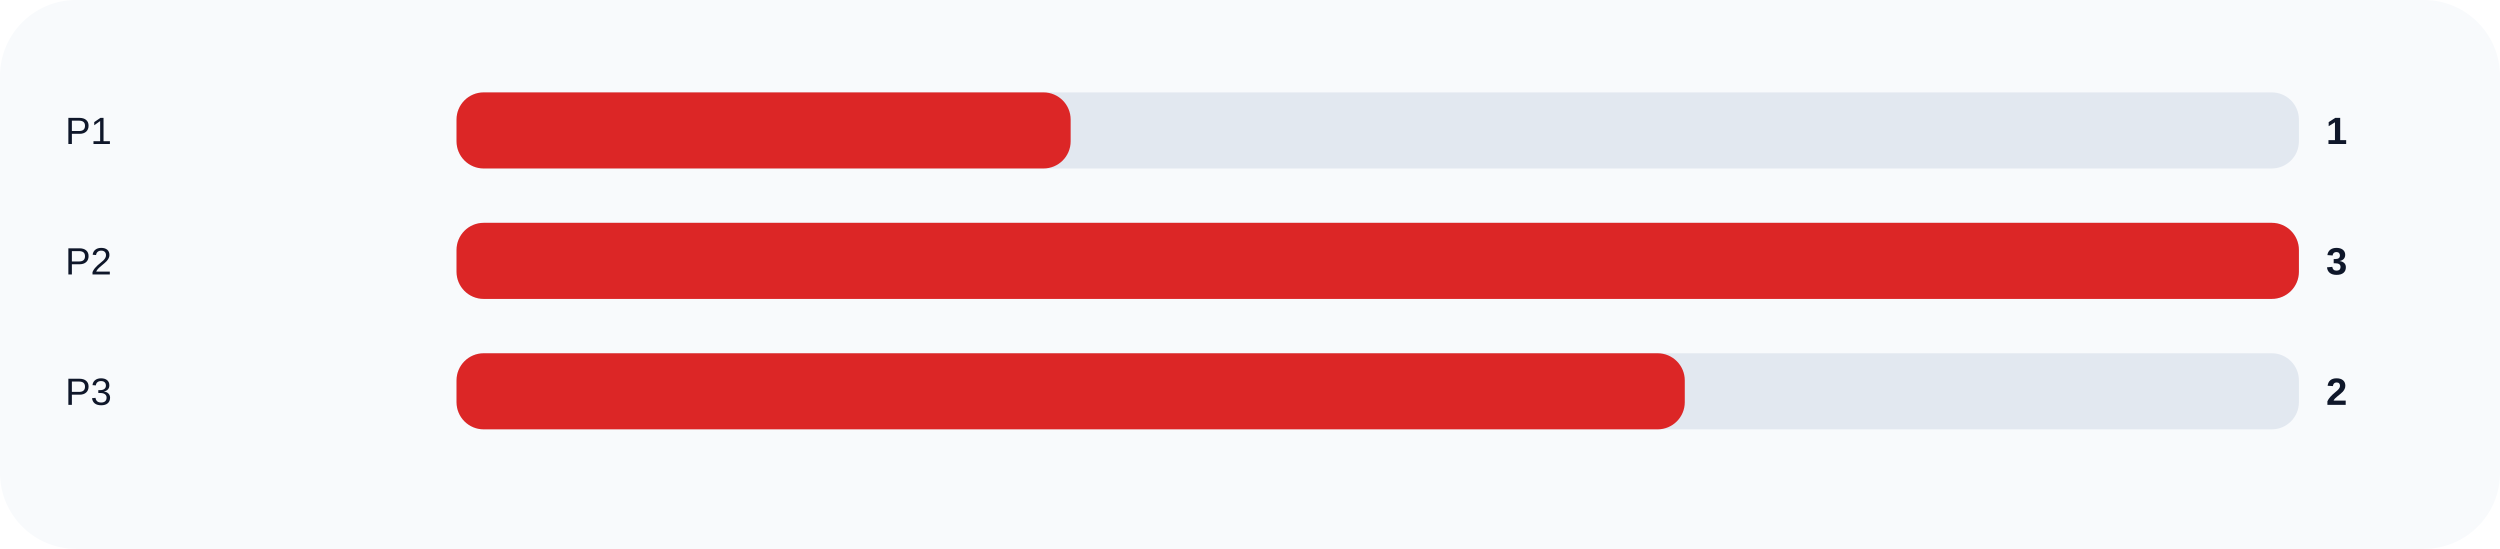
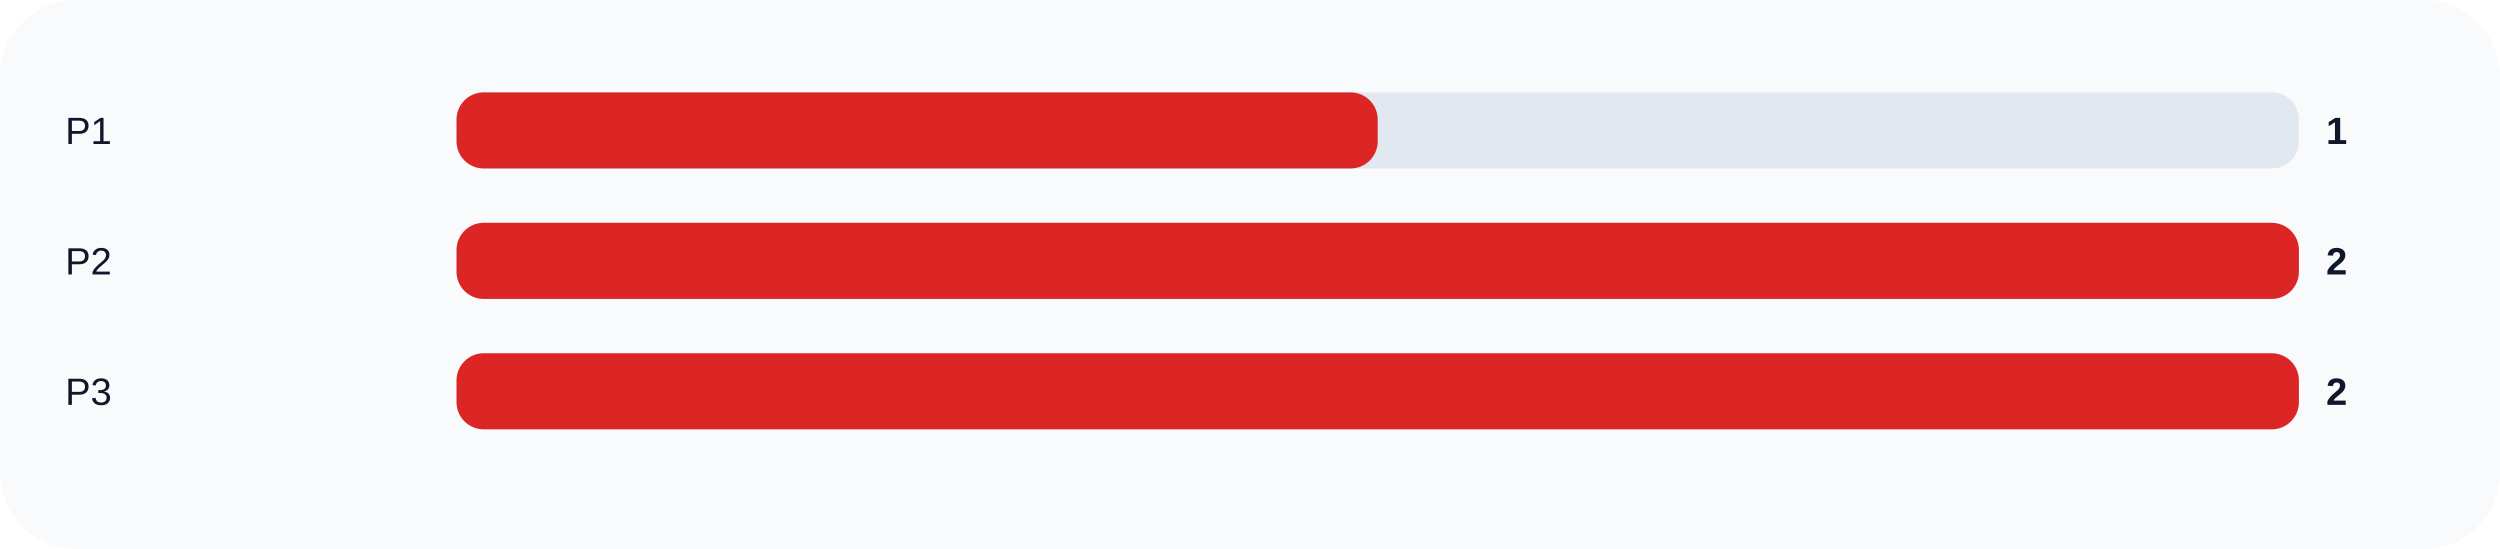
<svg xmlns="http://www.w3.org/2000/svg" width="920" height="202" viewBox="0 0 920 202" role="img">
  <rect width="100%" height="100%" rx="28" fill="#f8fafc" />
  <text x="24" y="53" fill="#0f172a" font-size="14" font-family="Arial, sans-serif">P1</text>
  <rect x="168" y="34" width="678" height="28" rx="10" fill="#e2e8f0" />
-   <rect x="168" y="34" width="226.0" height="28" rx="10" fill="#dc2626" />
+   <rect x="168" y="34" width="339.0" height="28" rx="10" fill="#dc2626" />
  <text x="856" y="53" fill="#0f172a" font-size="14" font-family="Arial, sans-serif" font-weight="700">1</text>
  <text x="24" y="101" fill="#0f172a" font-size="14" font-family="Arial, sans-serif">P2</text>
  <rect x="168" y="82" width="678" height="28" rx="10" fill="#e2e8f0" />
  <rect x="168" y="82" width="678.0" height="28" rx="10" fill="#dc2626" />
-   <text x="856" y="101" fill="#0f172a" font-size="14" font-family="Arial, sans-serif" font-weight="700">3</text>
+   <text x="856" y="101" fill="#0f172a" font-size="14" font-family="Arial, sans-serif" font-weight="700">2</text>
  <text x="24" y="149" fill="#0f172a" font-size="14" font-family="Arial, sans-serif">P3</text>
  <rect x="168" y="130" width="678" height="28" rx="10" fill="#e2e8f0" />
-   <rect x="168" y="130" width="452.0" height="28" rx="10" fill="#dc2626" />
+   <rect x="168" y="130" width="678.0" height="28" rx="10" fill="#dc2626" />
  <text x="856" y="149" fill="#0f172a" font-size="14" font-family="Arial, sans-serif" font-weight="700">2</text>
</svg>
